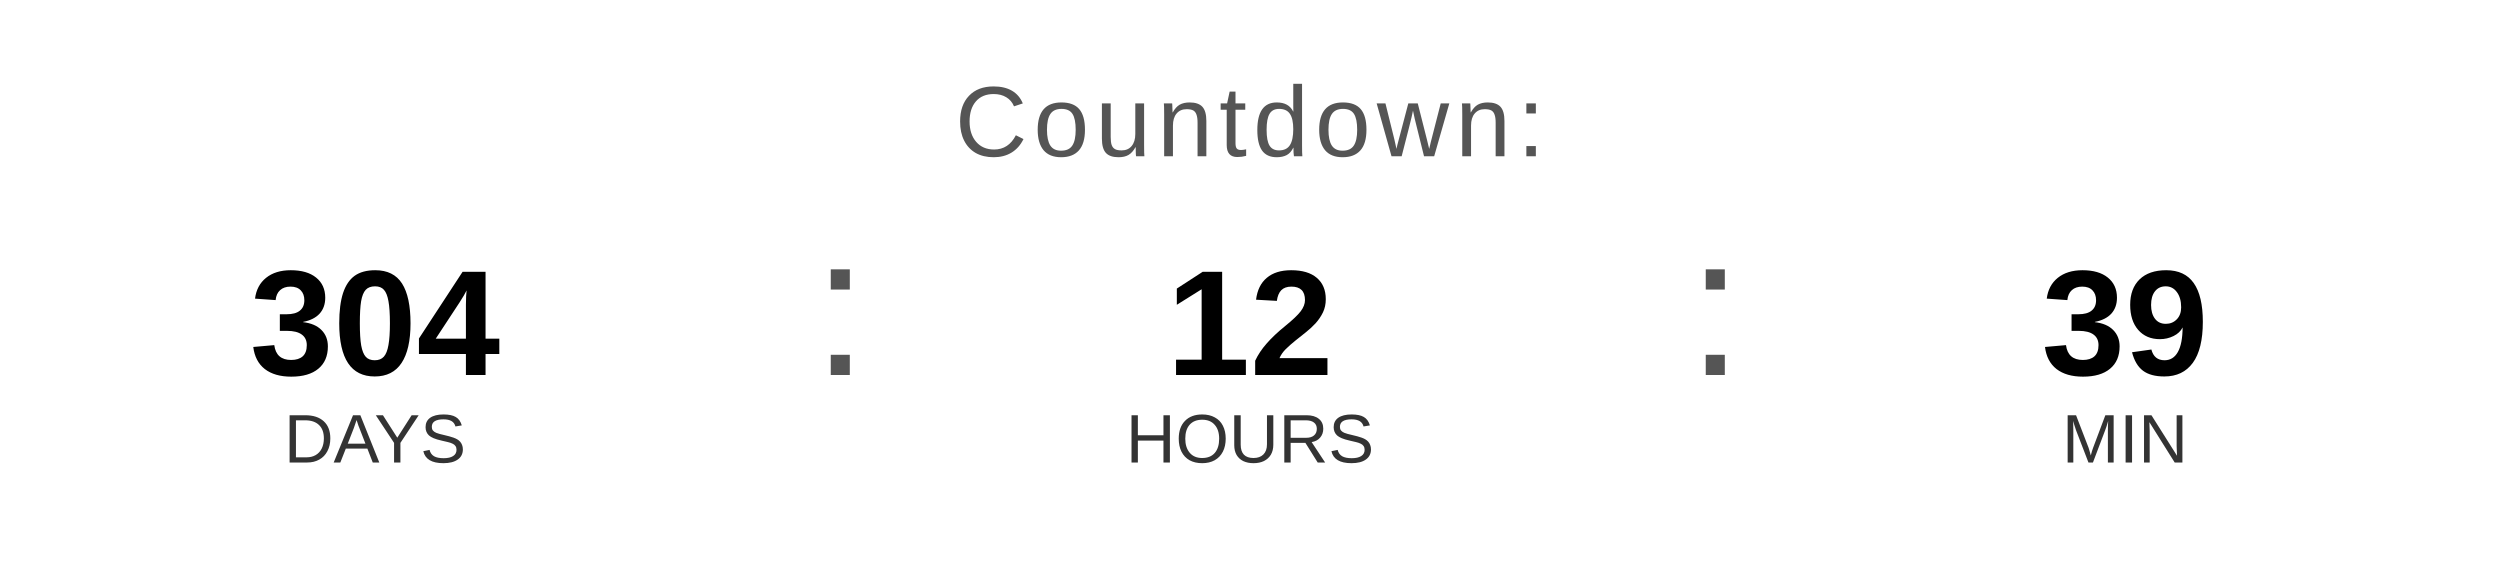
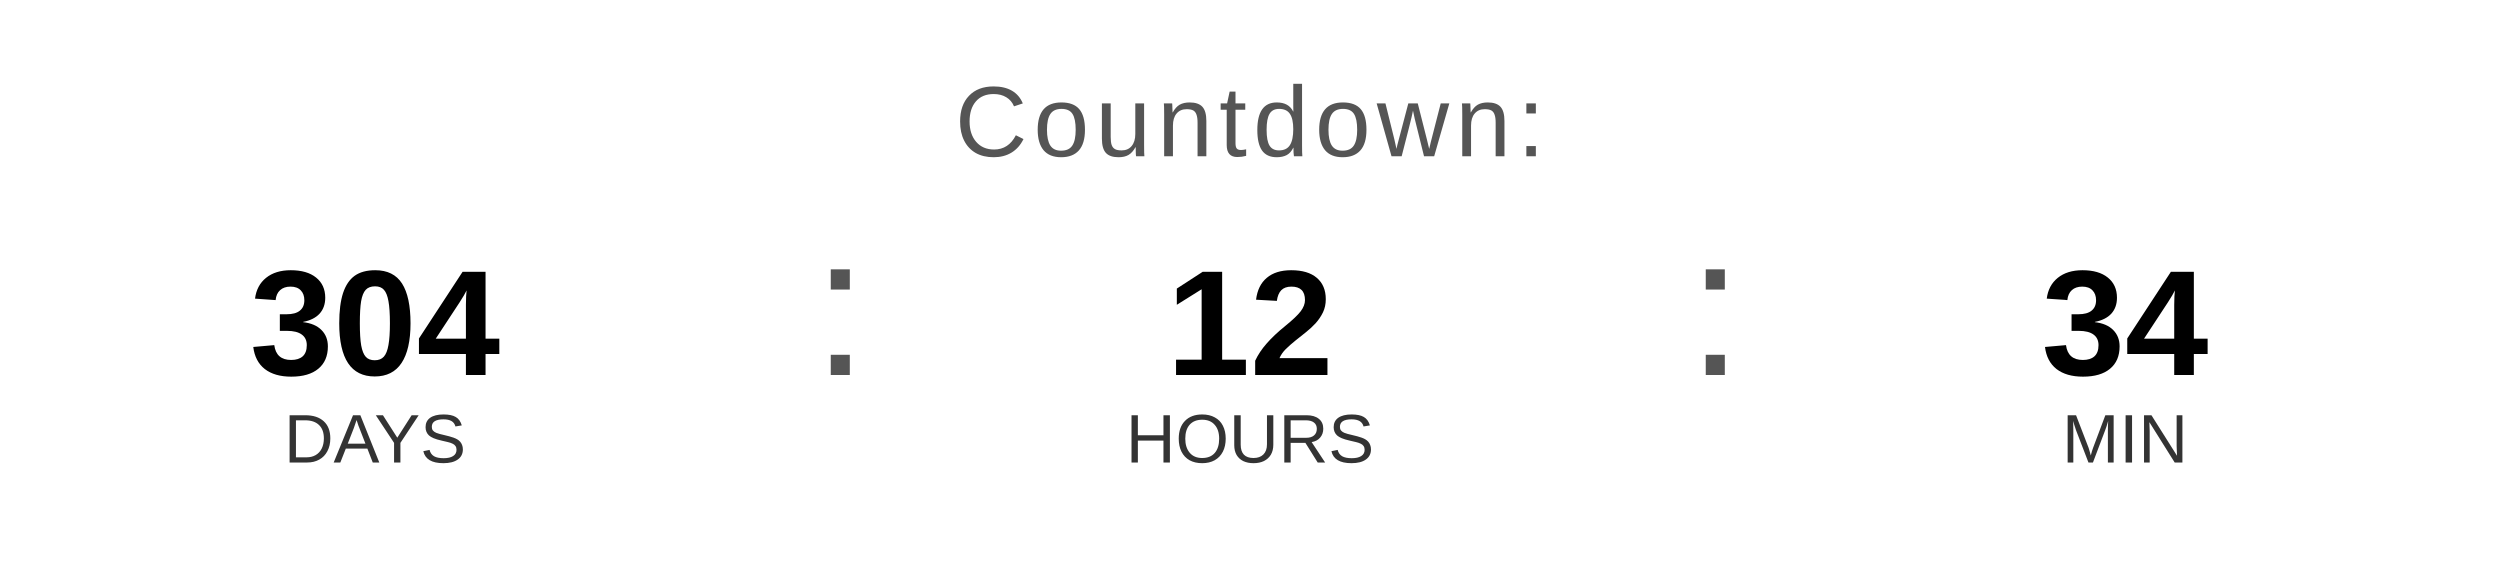
<svg xmlns="http://www.w3.org/2000/svg" width="400" height="90" viewBox="0 0 400 90">
  <text x="200" y="25" font-family="Arial, Helvetica, sans-serif" font-size="16" fill="#555555" text-anchor="middle" letter-spacing="1">
    Countdown:
  </text>
  <text x="60" y="60" font-family="Arial, Helvetica, sans-serif" font-size="24" font-weight="bold" fill="#000000" text-anchor="middle">304</text>
  <text x="60" y="74" font-family="Arial, Helvetica, sans-serif" font-size="11" fill="#333333" text-anchor="middle">DAYS</text>
  <text x="130" y="60" font-family="Arial, sans-serif" font-size="32" fill="#555555">:</text>
  <text x="200" y="60" font-family="Arial, Helvetica, sans-serif" font-size="24" font-weight="bold" fill="#000000" text-anchor="middle">12</text>
  <text x="200" y="74" font-family="Arial, Helvetica, sans-serif" font-size="11" fill="#333333" text-anchor="middle">HOURS</text>
  <text x="270" y="60" font-family="Arial, sans-serif" font-size="32" fill="#555555">:</text>
-   <text x="340" y="60" font-family="Arial, Helvetica, sans-serif" font-size="24" font-weight="bold" fill="#000000" text-anchor="middle">39</text>
+   <text x="340" y="60" font-family="Arial, Helvetica, sans-serif" font-size="24" font-weight="bold" fill="#000000" text-anchor="middle">34</text>
  <text x="340" y="74" font-family="Arial, Helvetica, sans-serif" font-size="11" fill="#333333" text-anchor="middle">MIN</text>
</svg>
